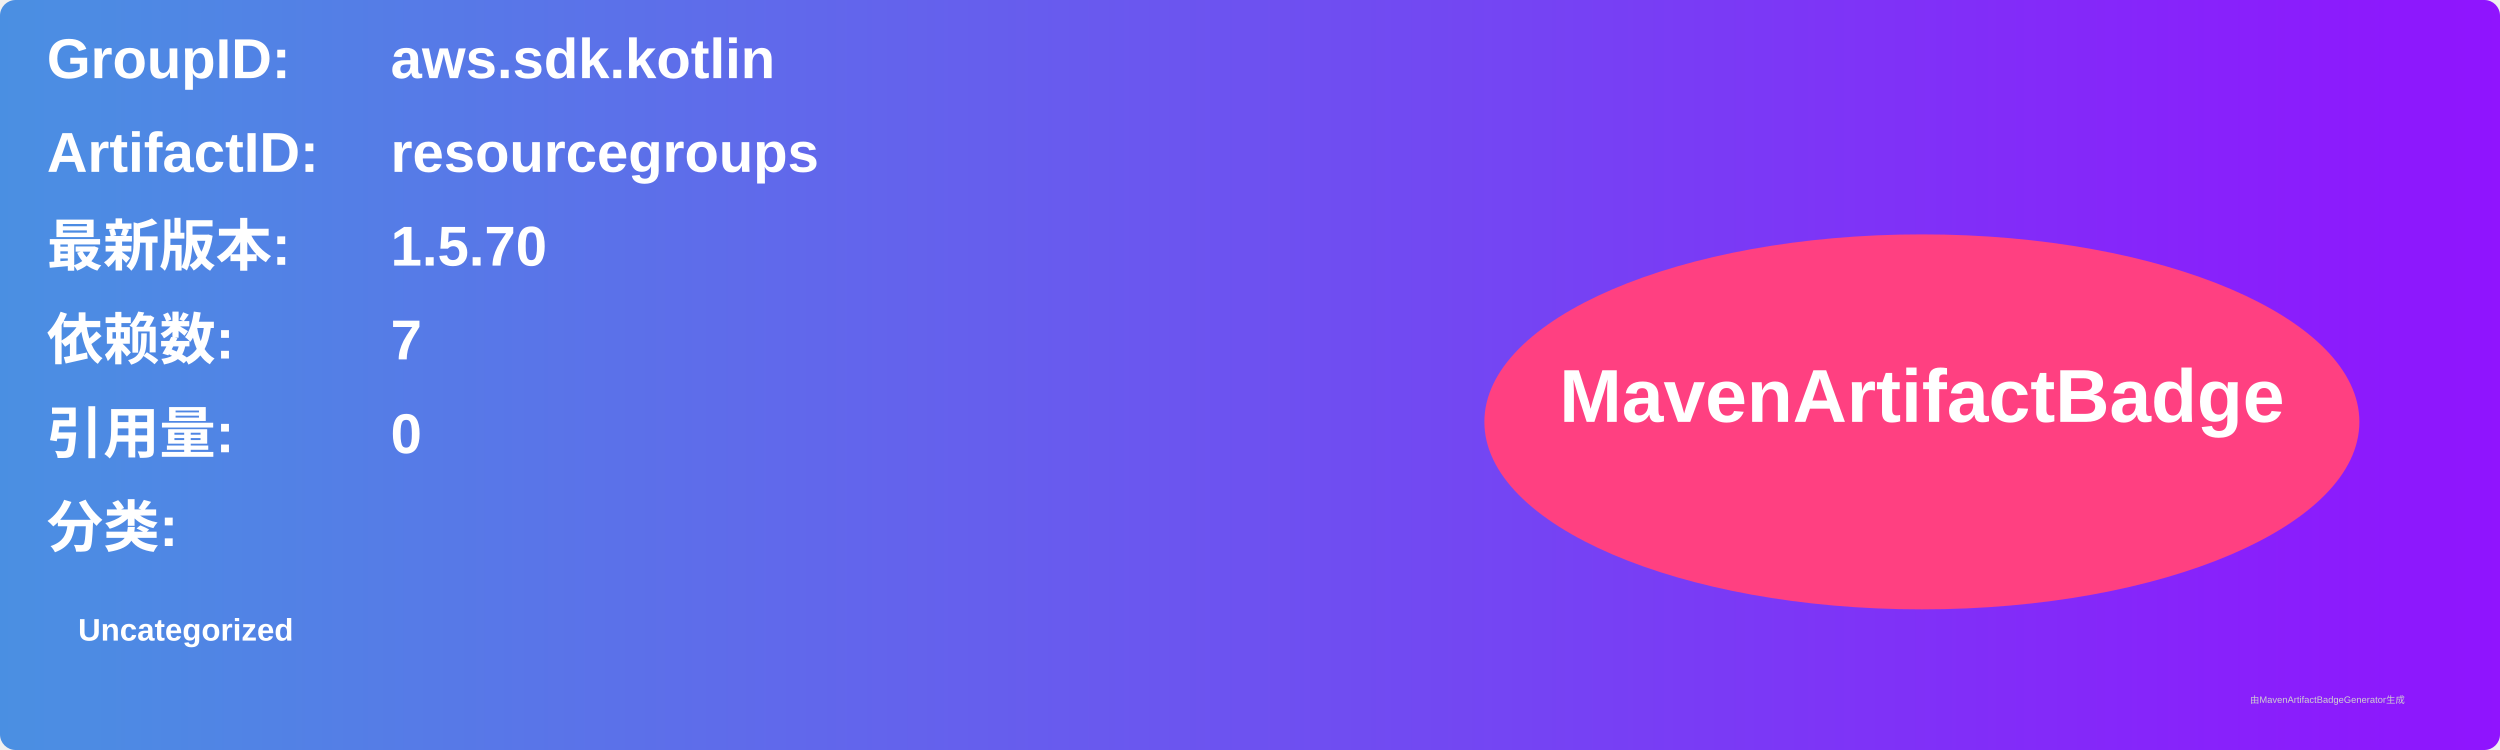
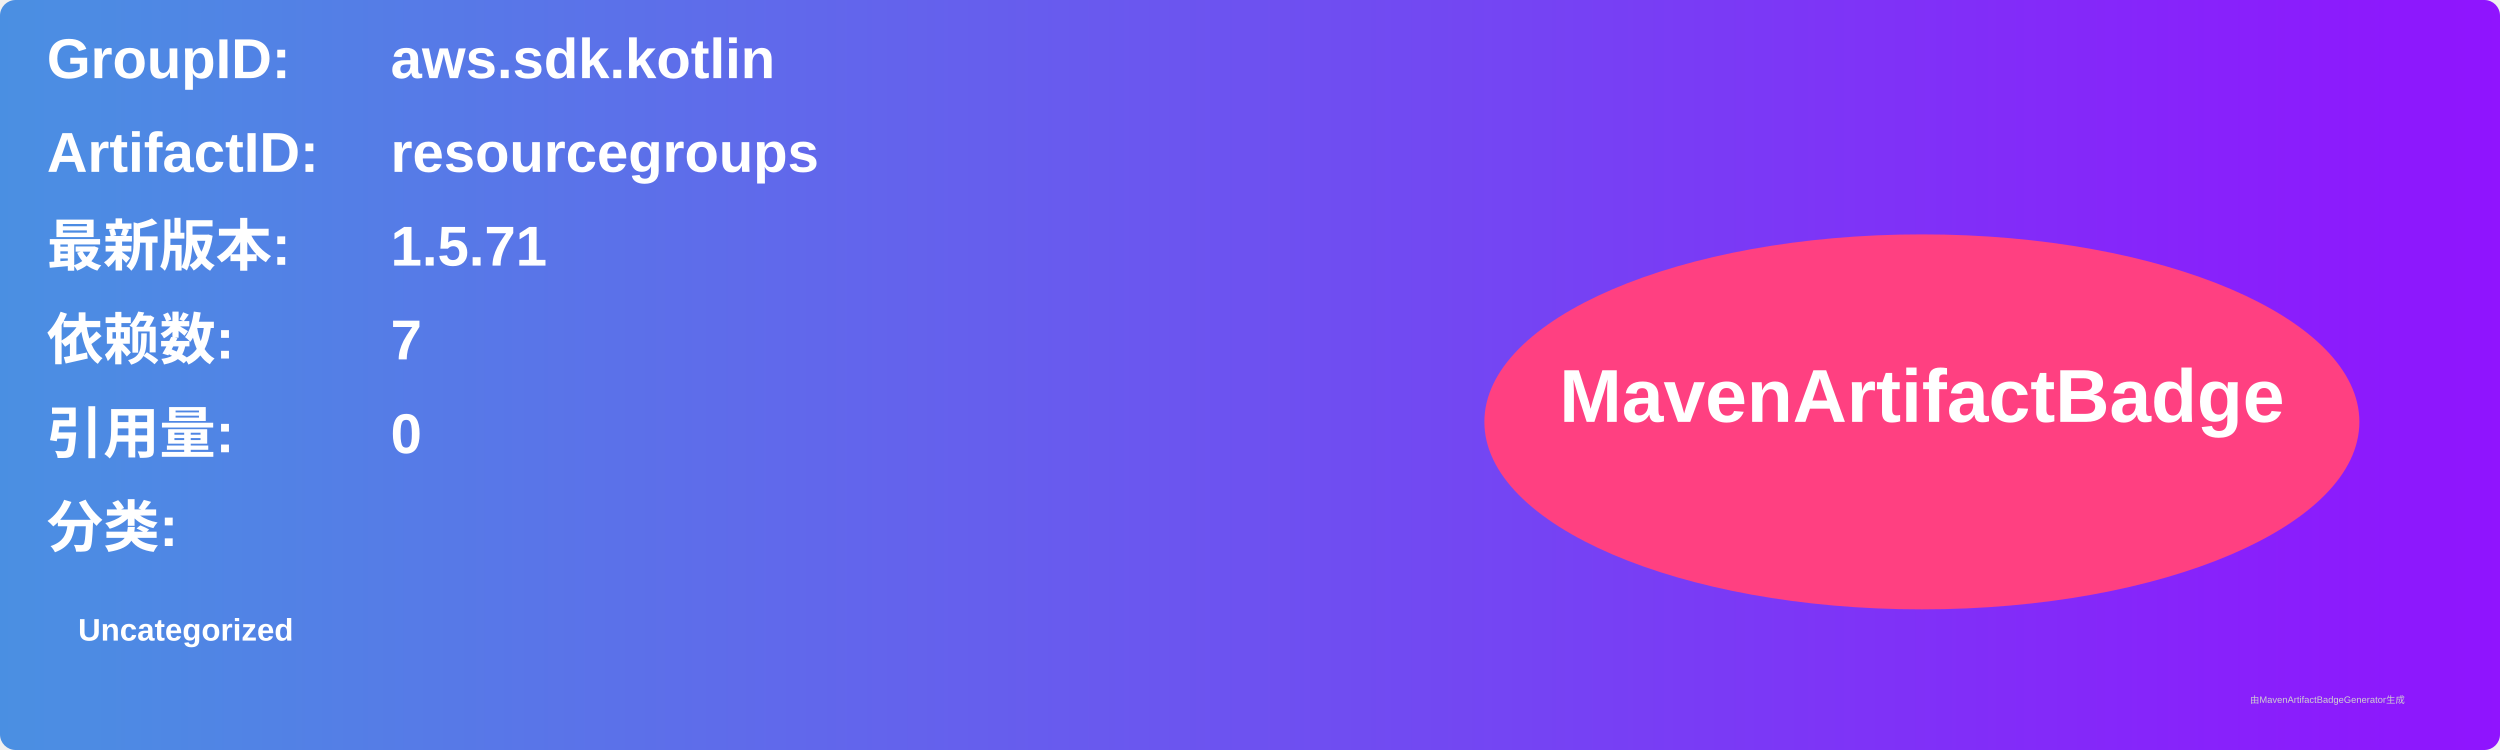
<svg xmlns="http://www.w3.org/2000/svg" width="800" height="240" viewBox="0 0 800 240">
  <linearGradient id="grad" x1="0%" y1="0%" x2="100%" y2="0%">
    <stop offset="0%" stop-color="#4a90e2" />
    <stop offset="100%" stop-color="#9013fe" />
  </linearGradient>
  <rect width="100%" height="100%" rx="5" ry="5" fill="url(#grad)" />
  <g transform="translate(15, 15)">
    <text x="0" y="10" font-family="Arial" font-size="18" fill="white" font-weight="bold" width="260">GroupID:</text>
    <text x="110" y="10" font-family="Arial" font-size="18" fill="white" font-weight="bold" width="460">aws.sdk.kotlin</text>
    <text x="0" y="40" font-family="Arial" font-size="18" fill="white" font-weight="bold" width="260">ArtifactID:</text>
    <text x="110" y="40" font-family="Arial" font-size="18" fill="white" font-weight="bold" width="460">resourcegroups</text>
    <text x="0" y="70" font-family="Arial" font-size="18" fill="white" font-weight="bold">最新版本:</text>
    <text x="110" y="70" font-family="Arial" font-size="18" fill="white" font-weight="bold">
-       <tspan font-weight="bold">1.5.70</tspan>
+       <tspan font-weight="bold">1.5.71</tspan>
    </text>
    <text x="0" y="100" font-family="Arial" font-size="18" fill="white" font-weight="bold">依赖数: </text>
    <text x="110" y="100" font-family="Arial" font-size="18" fill="white">
      <tspan font-weight="bold">7</tspan>
    </text>
    <text x="0" y="130" font-family="Arial" font-size="18" fill="white" font-weight="bold">引用量: </text>
    <text x="110" y="130" font-family="Arial" font-size="18" fill="white">
      <tspan font-weight="bold">0</tspan>
    </text>
    <text x="0" y="160" font-family="Arial" font-size="18" fill="white" font-weight="bold">分类:</text>
    <text x="10" y="190" font-family="Arial" font-size="10" fill="white">
      <tspan font-weight="bold">Uncategorized</tspan>
    </text>
    <ellipse cx="600" cy="120" rx="140" ry="60" fill="#ff4081" />
    <text x="600" y="120" text-anchor="middle" font-family="Arial" font-size="24" fill="white" font-weight="bold">MavenArtifactBadge</text>
  </g>
  <text x="720" y="225" font-family="Arial" font-size="3" fill="#d0d0d0">由MavenArtifactBadgeGenerator生成</text>
</svg>
